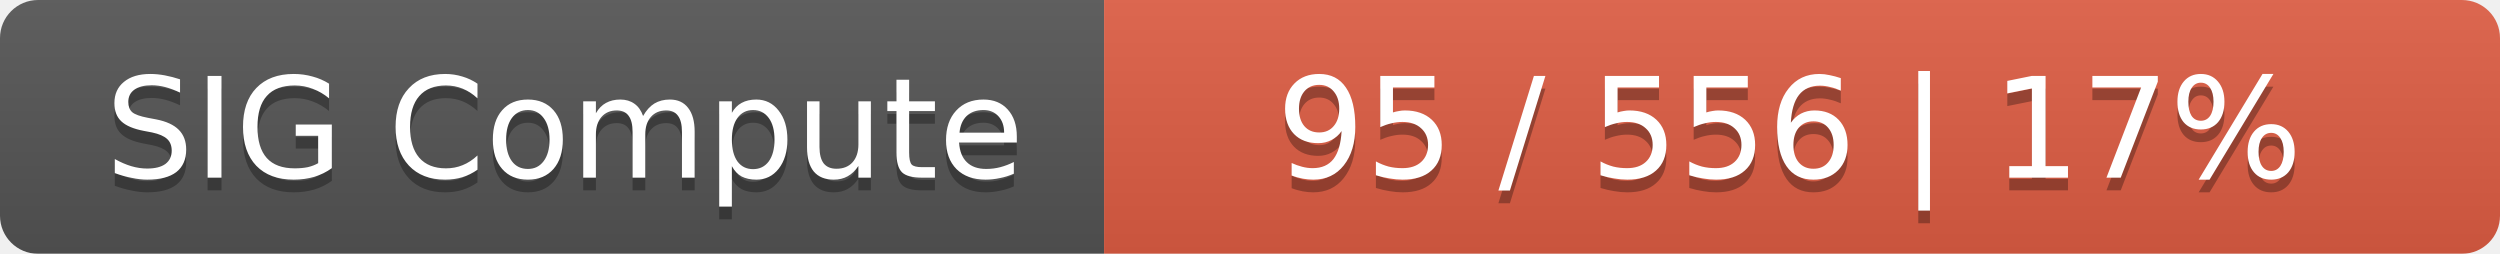
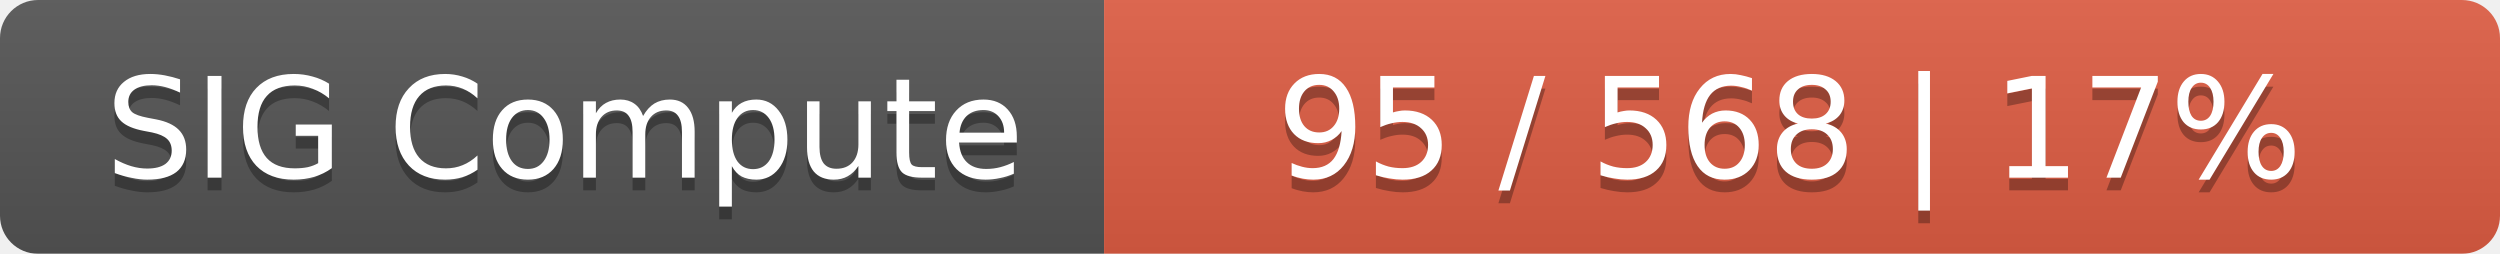
<svg xmlns="http://www.w3.org/2000/svg" width="197" height="20">
  <linearGradient id="smooth" x2="0" y2="100%">
    <stop offset="0" stop-color="#bbb" stop-opacity=".1" />
    <stop offset="1" stop-opacity=".1" />
  </linearGradient>
  <mask id="round">
    <rect width="197" height="20" rx="3" fill="#fff" />
  </mask>
  <g mask="url(#round)">
    <rect width="87" height="20" fill="#555" />
    <rect x="87" width="110" height="20" fill="#e05d44" />
    <rect width="197" height="20" fill="url(#smooth)" />
  </g>
  <g fill="#fff" text-anchor="middle" font-family="DejaVu Sans,Verdana,Geneva,sans-serif" font-size="11">
    <text x="44.5" y="15" fill="#010101" fill-opacity=".3">SIG Compute</text>
    <text x="44.5" y="14">SIG Compute</text>
-     <text x="141" y="15" fill="#010101" fill-opacity=".3">95 / 556    |    17%</text>
-     <text x="141" y="14">95 / 556    |    17%</text>
+     <text x="141" y="15" fill="#010101" fill-opacity=".3">95 / 568    |    17%</text>
+     <text x="141" y="14">95 / 568    |    17%</text>
  </g>
</svg>
